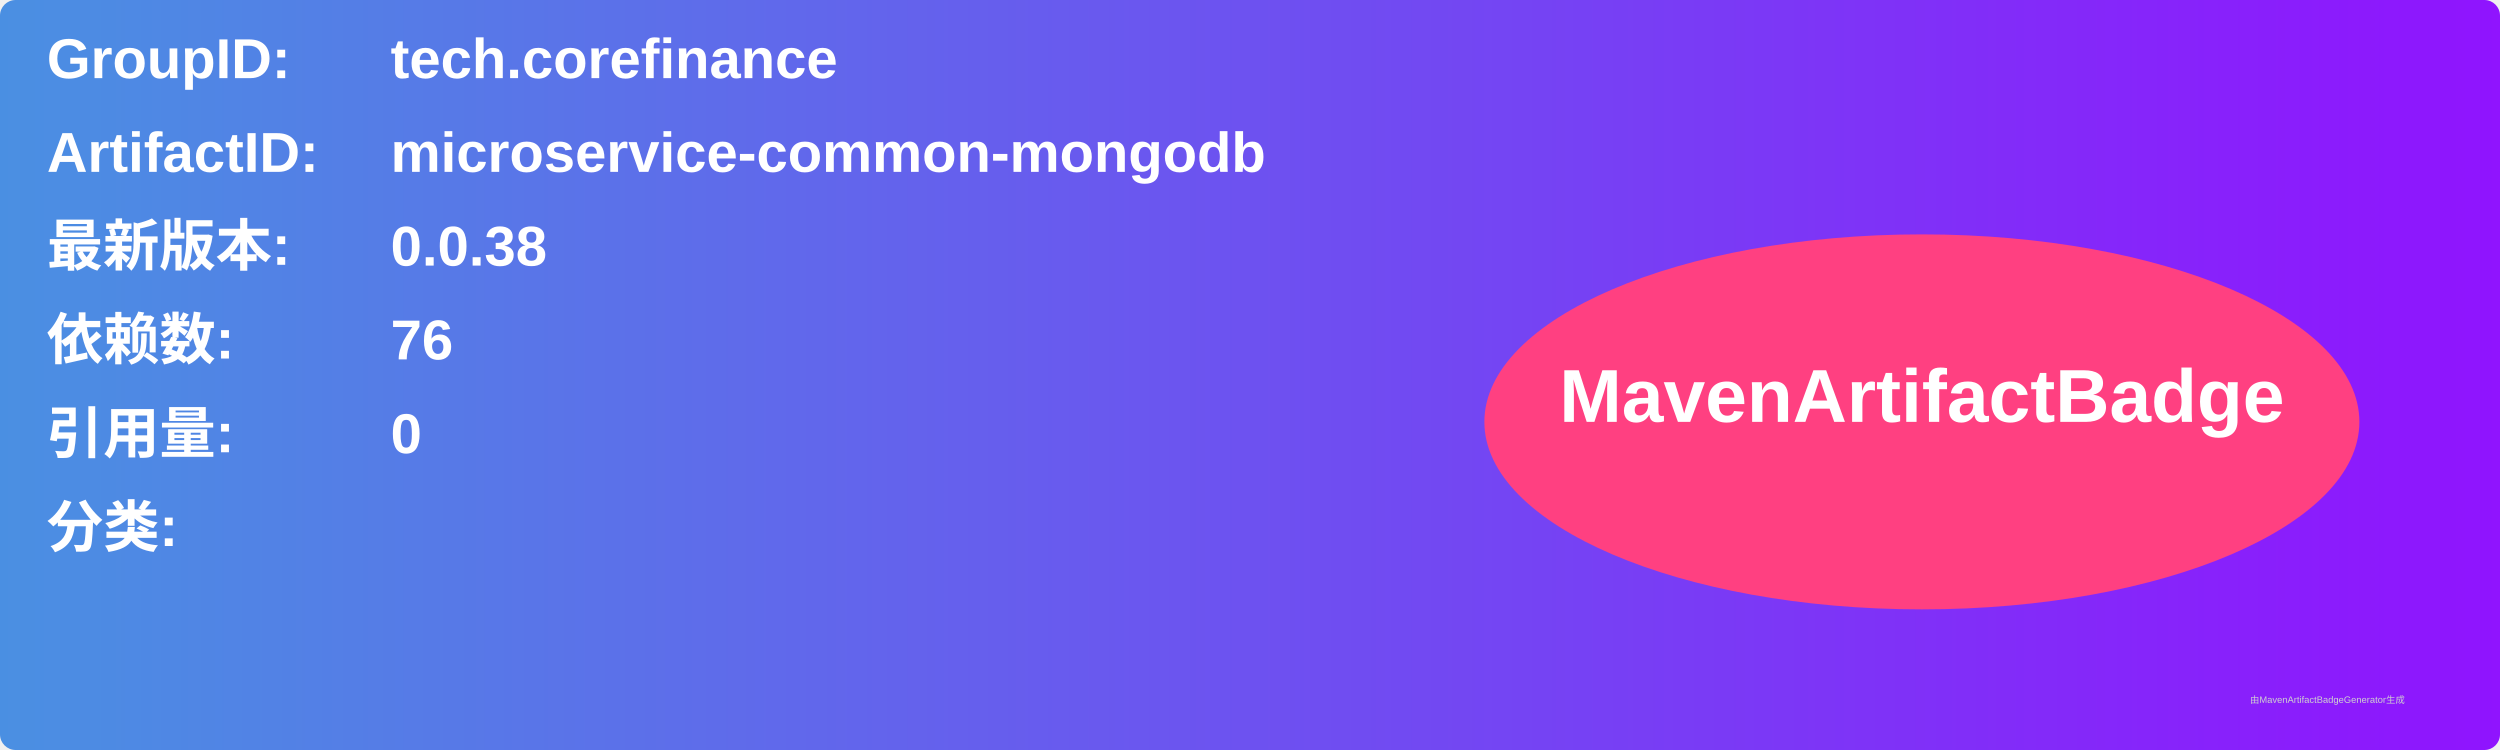
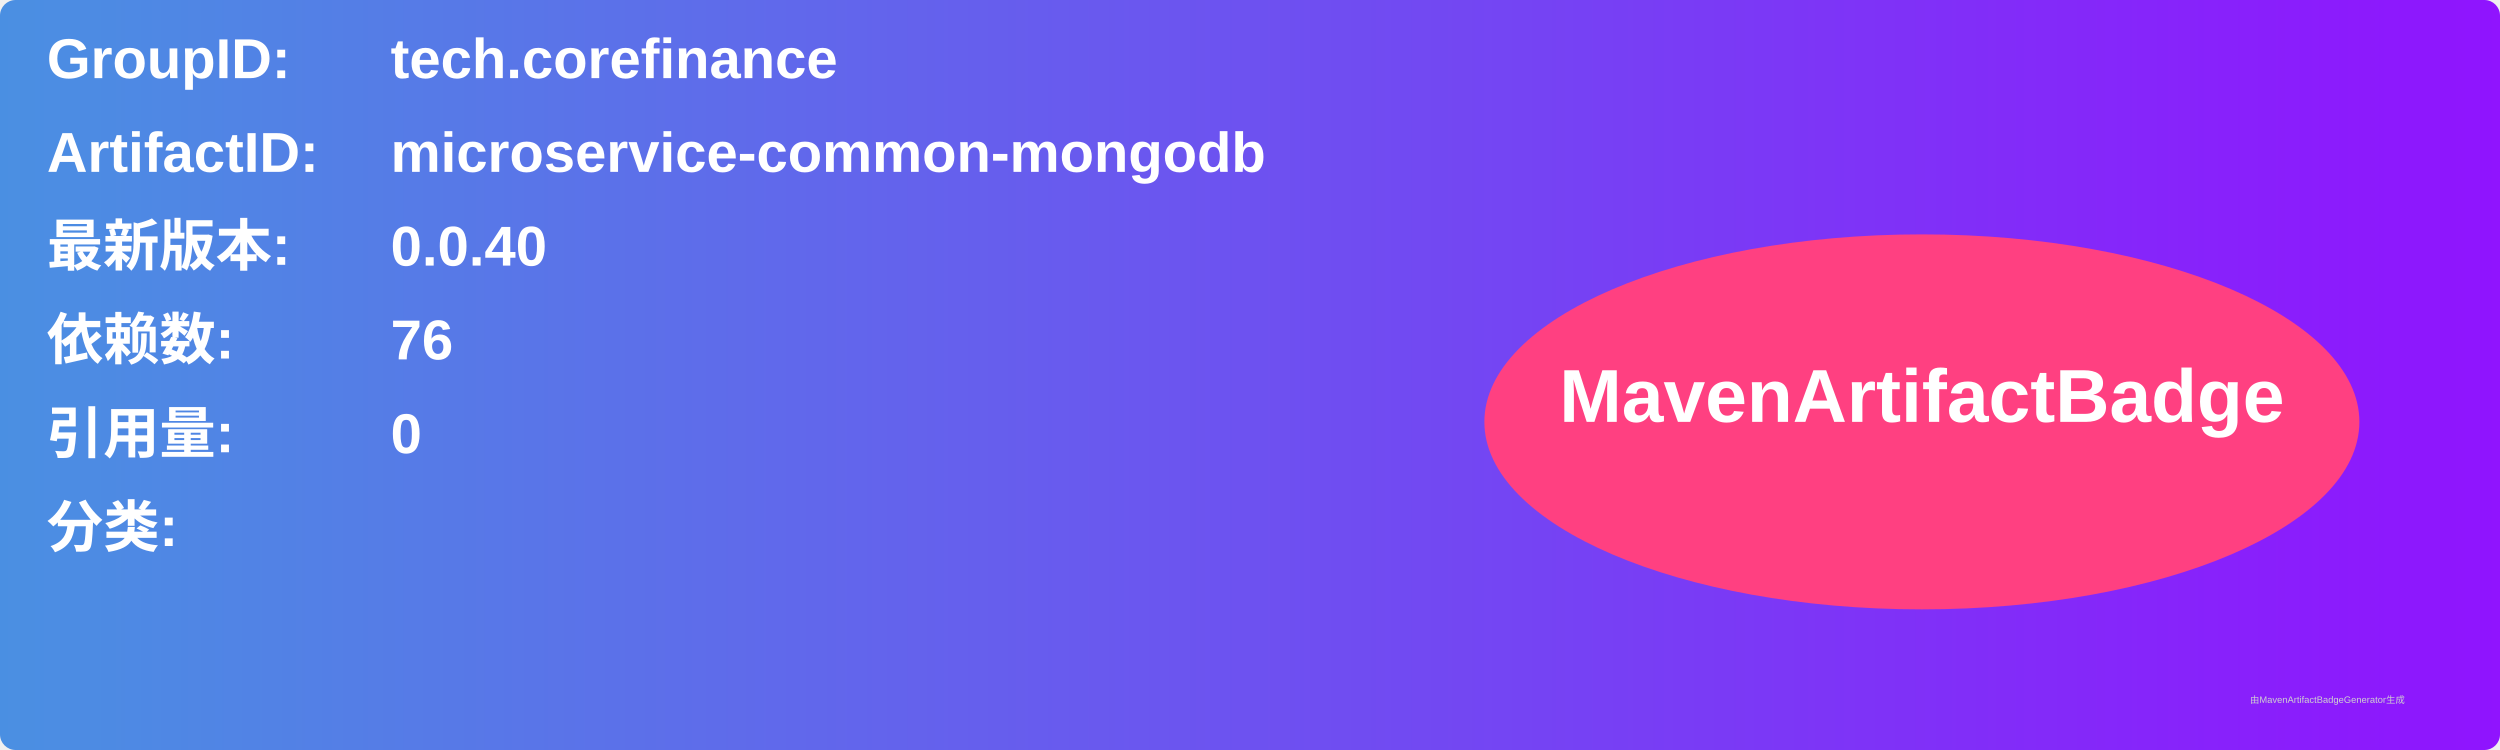
<svg xmlns="http://www.w3.org/2000/svg" width="800" height="240" viewBox="0 0 800 240">
  <linearGradient id="grad" x1="0%" y1="0%" x2="100%" y2="0%">
    <stop offset="0%" stop-color="#4a90e2" />
    <stop offset="100%" stop-color="#9013fe" />
  </linearGradient>
  <rect width="100%" height="100%" rx="5" ry="5" fill="url(#grad)" />
  <g transform="translate(15, 15)">
    <text x="0" y="10" font-family="Arial" font-size="18" fill="white" font-weight="bold" width="260">GroupID:</text>
    <text x="110" y="10" font-family="Arial" font-size="18" fill="white" font-weight="bold" width="460">tech.corefinance</text>
    <text x="0" y="40" font-family="Arial" font-size="18" fill="white" font-weight="bold" width="260">ArtifactID:</text>
    <text x="110" y="40" font-family="Arial" font-size="18" fill="white" font-weight="bold" width="460">microservice-common-mongodb</text>
    <text x="0" y="70" font-family="Arial" font-size="18" fill="white" font-weight="bold">最新版本:</text>
    <text x="110" y="70" font-family="Arial" font-size="18" fill="white" font-weight="bold">
-       <tspan font-weight="bold">0.0.38</tspan>
+       <tspan font-weight="bold">0.0.40</tspan>
    </text>
    <text x="0" y="100" font-family="Arial" font-size="18" fill="white" font-weight="bold">依赖数: </text>
    <text x="110" y="100" font-family="Arial" font-size="18" fill="white">
      <tspan font-weight="bold">76</tspan>
    </text>
    <text x="0" y="130" font-family="Arial" font-size="18" fill="white" font-weight="bold">引用量: </text>
    <text x="110" y="130" font-family="Arial" font-size="18" fill="white">
      <tspan font-weight="bold">0</tspan>
    </text>
    <text x="0" y="160" font-family="Arial" font-size="18" fill="white" font-weight="bold">分类:</text>
    <text x="10" y="190" font-family="Arial" font-size="10" fill="white">
      <tspan font-weight="bold" />
    </text>
    <ellipse cx="600" cy="120" rx="140" ry="60" fill="#ff4081" />
    <text x="600" y="120" text-anchor="middle" font-family="Arial" font-size="24" fill="white" font-weight="bold">MavenArtifactBadge</text>
  </g>
  <text x="720" y="225" font-family="Arial" font-size="3" fill="#d0d0d0">由MavenArtifactBadgeGenerator生成</text>
</svg>
